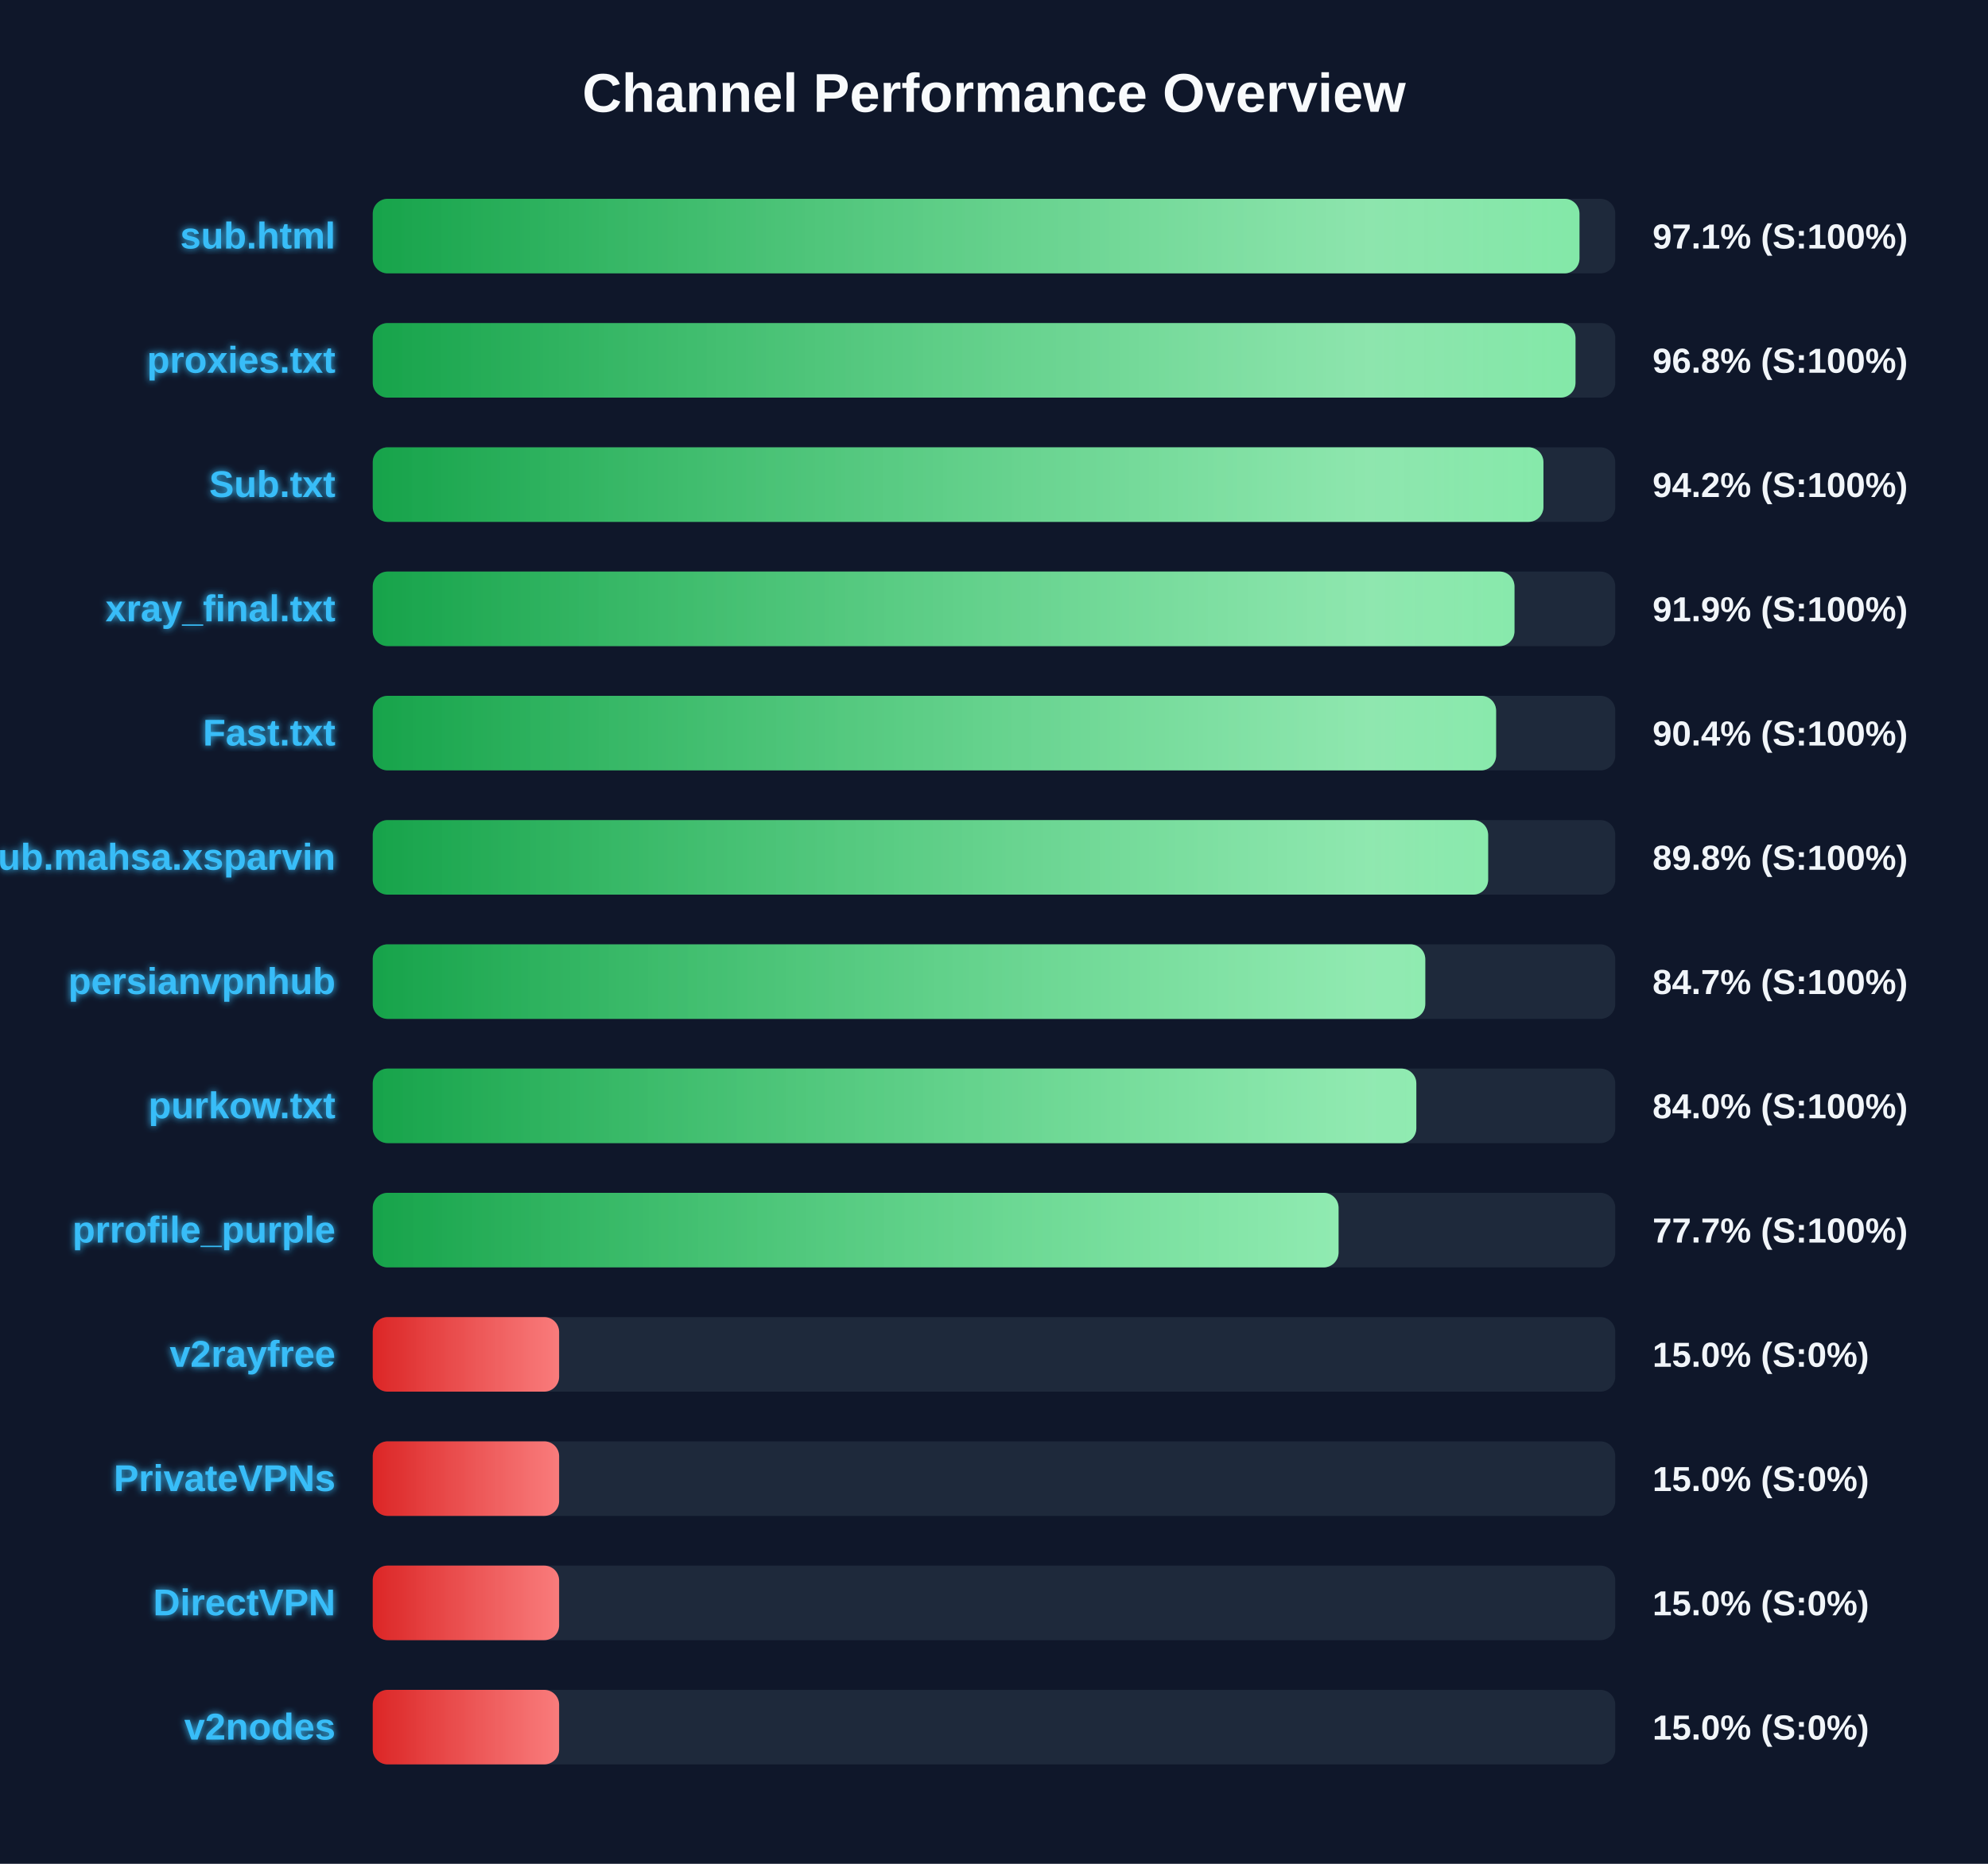
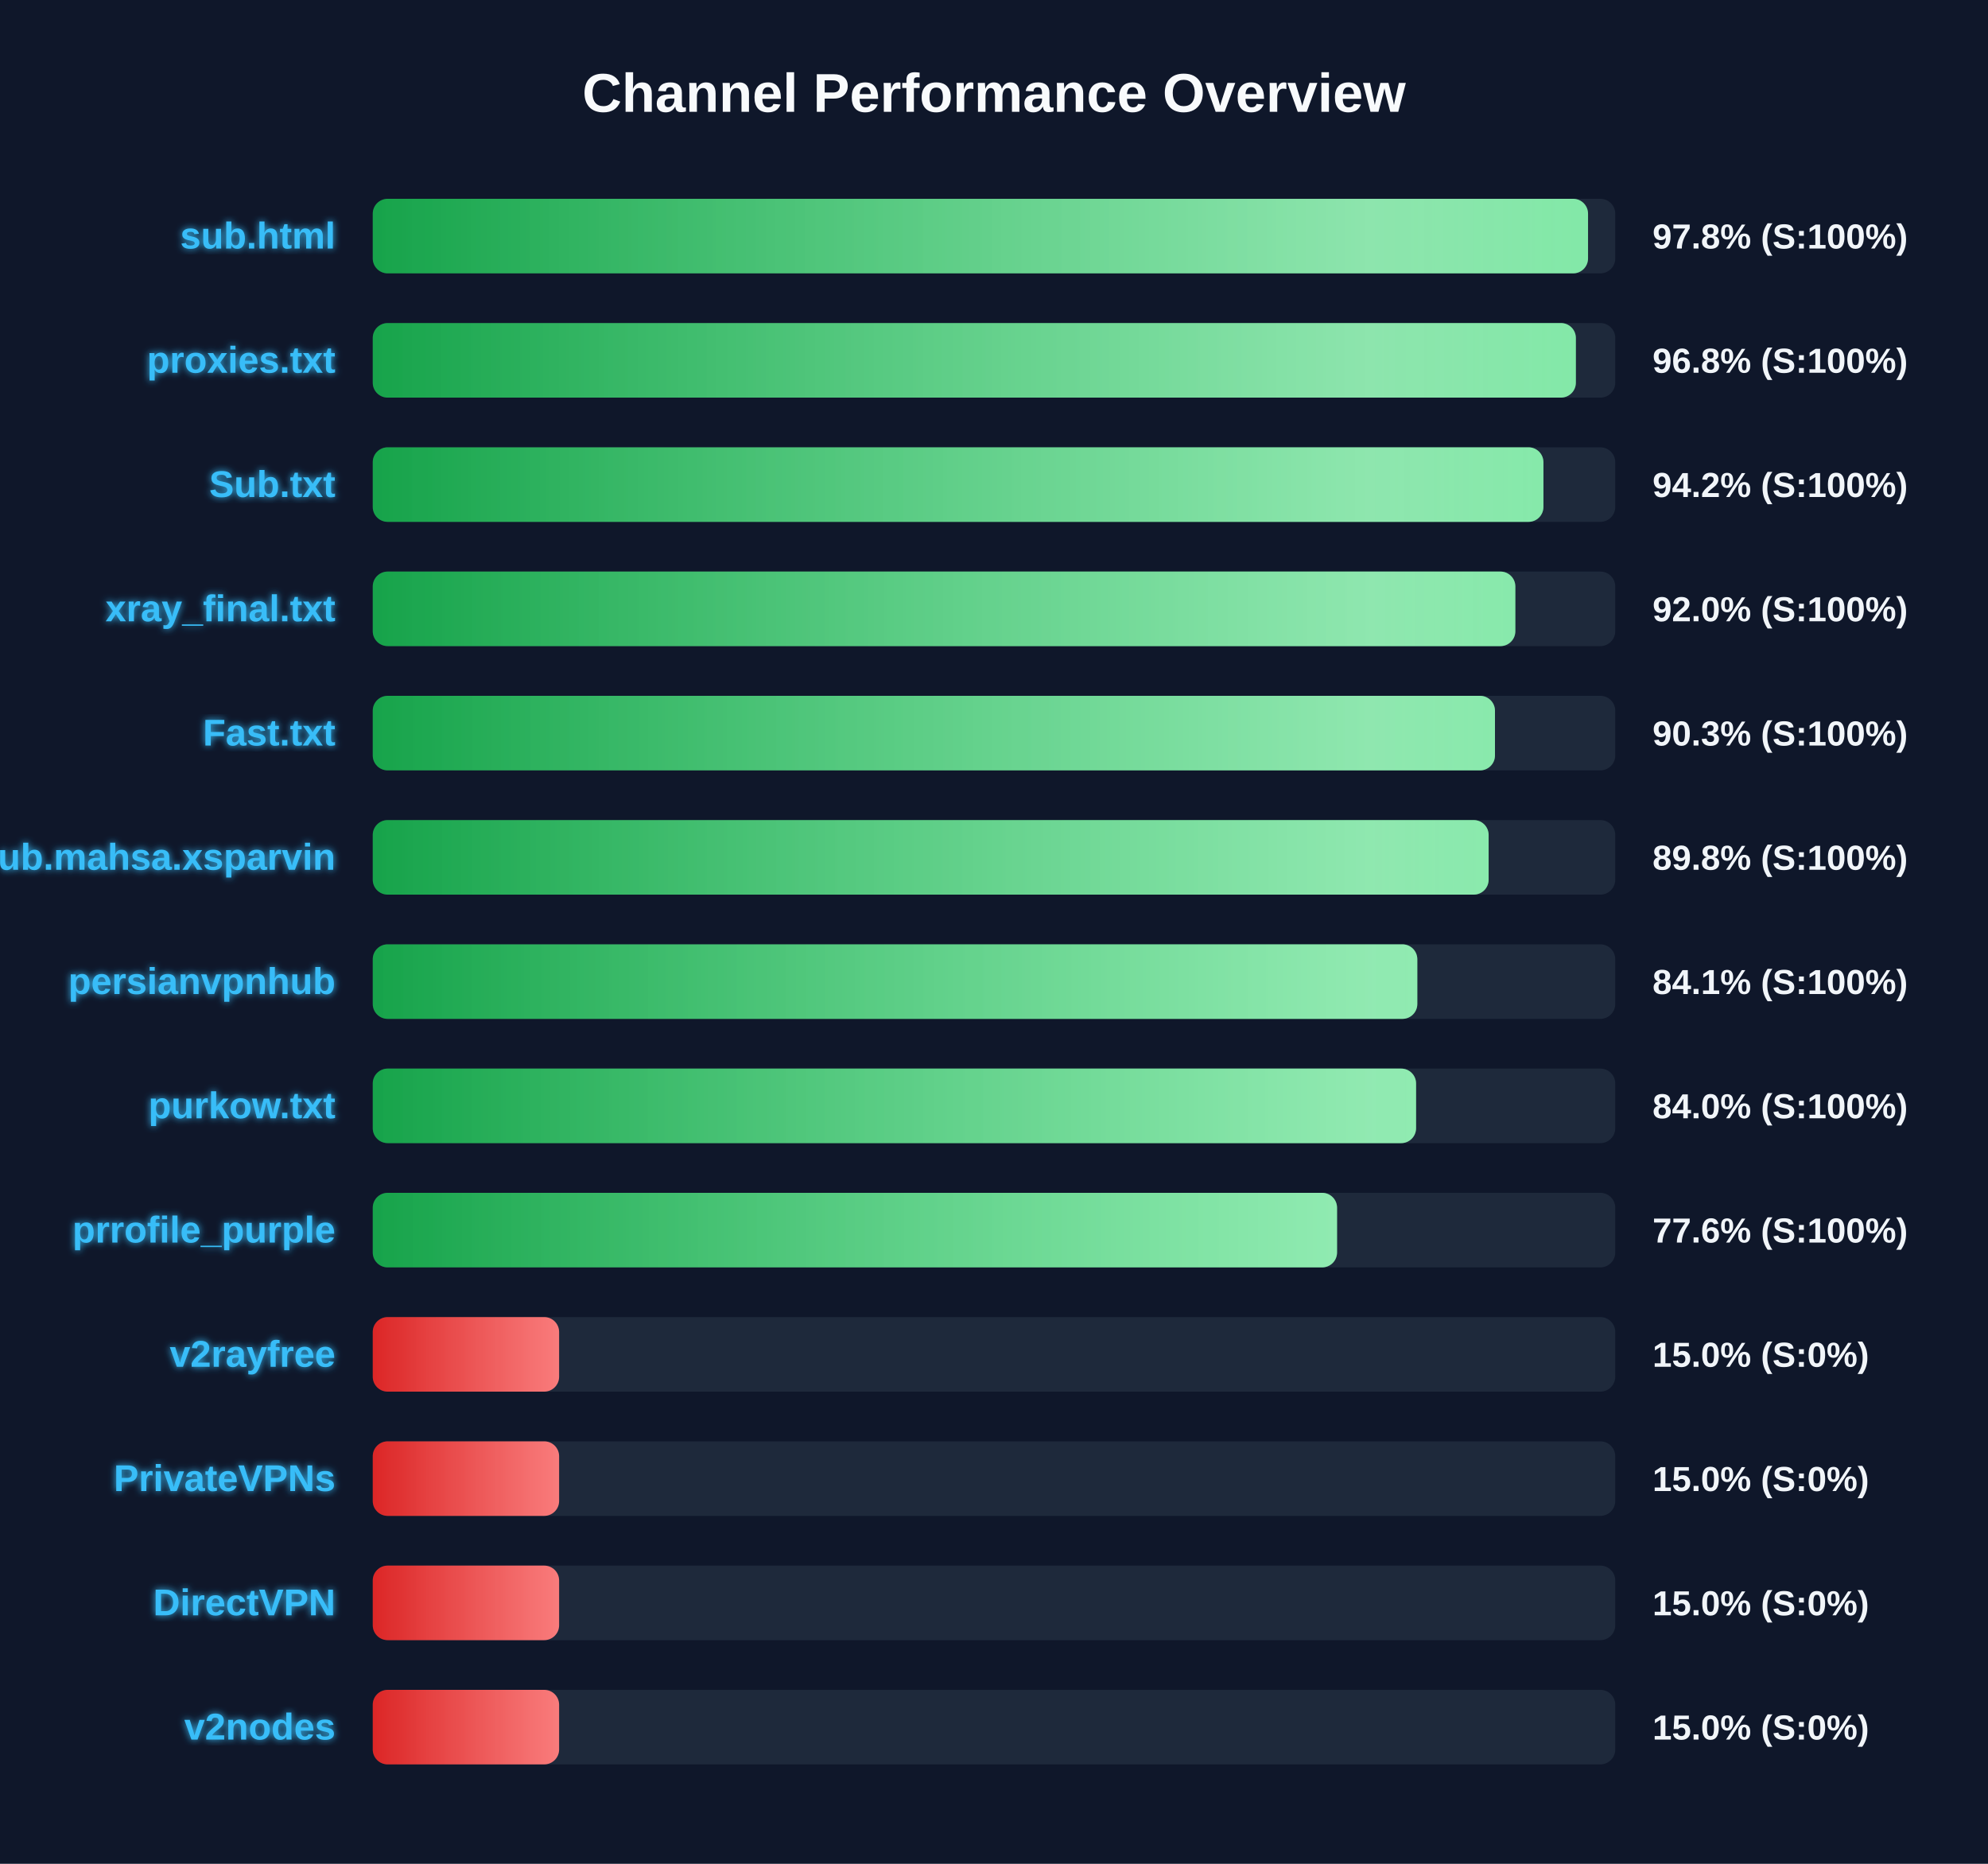
<svg xmlns="http://www.w3.org/2000/svg" width="800" height="750" version="1.1">
  <defs>
    <linearGradient id="grad-green" x1="0%" y1="0%" x2="100%" y2="0%">
      <stop offset="0%" stop-color="#16a34a" />
      <stop offset="100%" stop-color="#4ade80" />
    </linearGradient>
    <linearGradient id="grad-yellow" x1="0%" y1="0%" x2="100%" y2="0%">
      <stop offset="0%" stop-color="#ca8a04" />
      <stop offset="100%" stop-color="#fde047" />
    </linearGradient>
    <linearGradient id="grad-red" x1="0%" y1="0%" x2="100%" y2="0%">
      <stop offset="0%" stop-color="#dc2626" />
      <stop offset="100%" stop-color="#f87171" />
    </linearGradient>
    <linearGradient id="shimmer" x1="0%" y1="0%" x2="100%" y2="0%">
      <stop offset="0%" stop-color="rgba(255,255,255,0)" />
      <stop offset="50%" stop-color="rgba(255,255,255,0.4)" />
      <stop offset="100%" stop-color="rgba(255,255,255,0)" />
    </linearGradient>
    <filter id="glow" x="-20%" y="-20%" width="140%" height="140%">
      <feGaussianBlur stdDeviation="1.5" result="blur" />
      <feComposite in="SourceGraphic" in2="blur" operator="over" />
    </filter>
  </defs>
  <style>
        .bg-rect { fill: #0f172a; }
        .title { font: bold 22px 'Segoe UI', Arial, sans-serif; fill: #f8fafc; }
        .row { font: bold 15px 'Segoe UI', Arial, sans-serif; fill: #38bdf8; filter: url(#glow); }
        .score { font: bold 14px 'Segoe UI', Arial, sans-serif; fill: #f1f5f9; }
        @keyframes shimmer-anim {
            0% { transform: translateX(-100%); }
            100% { transform: translateX(200%); }
        }
        .shimmer-rect {
            animation: shimmer-anim 2.5s infinite linear;
        }
    </style>
  <rect width="100%" height="100%" class="bg-rect" />
  <text x="400" y="45" text-anchor="middle" class="title">Channel Performance Overview</text>
  <rect x="150" y="80" width="500" height="30" fill="#1e293b" rx="6" />
  <clipPath id="clip-0">
-     <rect x="150" y="80" width="485.6" height="30" rx="6" />
+     <rect x="150" y="80" width="489.05" height="30" rx="6" />
  </clipPath>
-   <rect x="150" y="80" width="485.6" height="30" fill="url(#grad-green)" rx="6" />
+   <rect x="150" y="80" width="489.05" height="30" fill="url(#grad-green)" rx="6" />
  <g clip-path="url(#clip-0)">
    <rect x="150" y="80" width="100%" height="30" fill="url(#shimmer)" class="shimmer-rect" />
  </g>
  <text x="135" y="100" text-anchor="end" class="row">sub.html</text>
-   <text x="665" y="100" text-anchor="start" class="score">97.1% (S:100%)</text>
+   <text x="665" y="100" text-anchor="start" class="score">97.8% (S:100%)</text>
  <rect x="150" y="130" width="500" height="30" fill="#1e293b" rx="6" />
  <clipPath id="clip-1">
-     <rect x="150" y="130" width="484.0" height="30" rx="6" />
+     <rect x="150" y="130" width="484.15" height="30" rx="6" />
  </clipPath>
-   <rect x="150" y="130" width="484.0" height="30" fill="url(#grad-green)" rx="6" />
+   <rect x="150" y="130" width="484.15" height="30" fill="url(#grad-green)" rx="6" />
  <g clip-path="url(#clip-1)">
    <rect x="150" y="130" width="100%" height="30" fill="url(#shimmer)" class="shimmer-rect" />
  </g>
  <text x="135" y="150" text-anchor="end" class="row">proxies.txt</text>
  <text x="665" y="150" text-anchor="start" class="score">96.8% (S:100%)</text>
  <rect x="150" y="180" width="500" height="30" fill="#1e293b" rx="6" />
  <clipPath id="clip-2">
    <rect x="150" y="180" width="471.1" height="30" rx="6" />
  </clipPath>
  <rect x="150" y="180" width="471.1" height="30" fill="url(#grad-green)" rx="6" />
  <g clip-path="url(#clip-2)">
    <rect x="150" y="180" width="100%" height="30" fill="url(#shimmer)" class="shimmer-rect" />
  </g>
  <text x="135" y="200" text-anchor="end" class="row">Sub.txt</text>
  <text x="665" y="200" text-anchor="start" class="score">94.2% (S:100%)</text>
  <rect x="150" y="230" width="500" height="30" fill="#1e293b" rx="6" />
  <clipPath id="clip-3">
-     <rect x="150" y="230" width="459.45" height="30" rx="6" />
+     <rect x="150" y="230" width="459.8" height="30" rx="6" />
  </clipPath>
-   <rect x="150" y="230" width="459.45" height="30" fill="url(#grad-green)" rx="6" />
+   <rect x="150" y="230" width="459.8" height="30" fill="url(#grad-green)" rx="6" />
  <g clip-path="url(#clip-3)">
    <rect x="150" y="230" width="100%" height="30" fill="url(#shimmer)" class="shimmer-rect" />
  </g>
  <text x="135" y="250" text-anchor="end" class="row">xray_final.txt</text>
-   <text x="665" y="250" text-anchor="start" class="score">91.9% (S:100%)</text>
+   <text x="665" y="250" text-anchor="start" class="score">92.0% (S:100%)</text>
  <rect x="150" y="280" width="500" height="30" fill="#1e293b" rx="6" />
  <clipPath id="clip-4">
-     <rect x="150" y="280" width="452.05" height="30" rx="6" />
+     <rect x="150" y="280" width="451.6" height="30" rx="6" />
  </clipPath>
-   <rect x="150" y="280" width="452.05" height="30" fill="url(#grad-green)" rx="6" />
+   <rect x="150" y="280" width="451.6" height="30" fill="url(#grad-green)" rx="6" />
  <g clip-path="url(#clip-4)">
    <rect x="150" y="280" width="100%" height="30" fill="url(#shimmer)" class="shimmer-rect" />
  </g>
  <text x="135" y="300" text-anchor="end" class="row">Fast.txt</text>
-   <text x="665" y="300" text-anchor="start" class="score">90.4% (S:100%)</text>
+   <text x="665" y="300" text-anchor="start" class="score">90.3% (S:100%)</text>
  <rect x="150" y="330" width="500" height="30" fill="#1e293b" rx="6" />
  <clipPath id="clip-5">
-     <rect x="150" y="330" width="448.85" height="30" rx="6" />
+     <rect x="150" y="330" width="449.05" height="30" rx="6" />
  </clipPath>
-   <rect x="150" y="330" width="448.85" height="30" fill="url(#grad-green)" rx="6" />
+   <rect x="150" y="330" width="449.05" height="30" fill="url(#grad-green)" rx="6" />
  <g clip-path="url(#clip-5)">
    <rect x="150" y="330" width="100%" height="30" fill="url(#shimmer)" class="shimmer-rect" />
  </g>
  <text x="135" y="350" text-anchor="end" class="row">Sub.mahsa.xsparvin</text>
  <text x="665" y="350" text-anchor="start" class="score">89.8% (S:100%)</text>
  <rect x="150" y="380" width="500" height="30" fill="#1e293b" rx="6" />
  <clipPath id="clip-6">
-     <rect x="150" y="380" width="423.55" height="30" rx="6" />
+     <rect x="150" y="380" width="420.35" height="30" rx="6" />
  </clipPath>
-   <rect x="150" y="380" width="423.55" height="30" fill="url(#grad-green)" rx="6" />
+   <rect x="150" y="380" width="420.35" height="30" fill="url(#grad-green)" rx="6" />
  <g clip-path="url(#clip-6)">
    <rect x="150" y="380" width="100%" height="30" fill="url(#shimmer)" class="shimmer-rect" />
  </g>
  <text x="135" y="400" text-anchor="end" class="row">persianvpnhub</text>
-   <text x="665" y="400" text-anchor="start" class="score">84.7% (S:100%)</text>
+   <text x="665" y="400" text-anchor="start" class="score">84.1% (S:100%)</text>
  <rect x="150" y="430" width="500" height="30" fill="#1e293b" rx="6" />
  <clipPath id="clip-7">
-     <rect x="150" y="430" width="419.95" height="30" rx="6" />
+     <rect x="150" y="430" width="419.85" height="30" rx="6" />
  </clipPath>
-   <rect x="150" y="430" width="419.95" height="30" fill="url(#grad-green)" rx="6" />
+   <rect x="150" y="430" width="419.85" height="30" fill="url(#grad-green)" rx="6" />
  <g clip-path="url(#clip-7)">
    <rect x="150" y="430" width="100%" height="30" fill="url(#shimmer)" class="shimmer-rect" />
  </g>
  <text x="135" y="450" text-anchor="end" class="row">purkow.txt</text>
  <text x="665" y="450" text-anchor="start" class="score">84.0% (S:100%)</text>
  <rect x="150" y="480" width="500" height="30" fill="#1e293b" rx="6" />
  <clipPath id="clip-8">
-     <rect x="150" y="480" width="388.65" height="30" rx="6" />
+     <rect x="150" y="480" width="388.05" height="30" rx="6" />
  </clipPath>
-   <rect x="150" y="480" width="388.65" height="30" fill="url(#grad-green)" rx="6" />
+   <rect x="150" y="480" width="388.05" height="30" fill="url(#grad-green)" rx="6" />
  <g clip-path="url(#clip-8)">
    <rect x="150" y="480" width="100%" height="30" fill="url(#shimmer)" class="shimmer-rect" />
  </g>
  <text x="135" y="500" text-anchor="end" class="row">prrofile_purple</text>
-   <text x="665" y="500" text-anchor="start" class="score">77.7% (S:100%)</text>
+   <text x="665" y="500" text-anchor="start" class="score">77.6% (S:100%)</text>
  <rect x="150" y="530" width="500" height="30" fill="#1e293b" rx="6" />
  <clipPath id="clip-9">
    <rect x="150" y="530" width="75.0" height="30" rx="6" />
  </clipPath>
  <rect x="150" y="530" width="75.0" height="30" fill="url(#grad-red)" rx="6" />
  <g clip-path="url(#clip-9)">
    <rect x="150" y="530" width="100%" height="30" fill="url(#shimmer)" class="shimmer-rect" />
  </g>
  <text x="135" y="550" text-anchor="end" class="row">v2rayfree</text>
  <text x="665" y="550" text-anchor="start" class="score">15.0% (S:0%)</text>
  <rect x="150" y="580" width="500" height="30" fill="#1e293b" rx="6" />
  <clipPath id="clip-10">
    <rect x="150" y="580" width="75.0" height="30" rx="6" />
  </clipPath>
  <rect x="150" y="580" width="75.0" height="30" fill="url(#grad-red)" rx="6" />
  <g clip-path="url(#clip-10)">
    <rect x="150" y="580" width="100%" height="30" fill="url(#shimmer)" class="shimmer-rect" />
  </g>
  <text x="135" y="600" text-anchor="end" class="row">PrivateVPNs</text>
  <text x="665" y="600" text-anchor="start" class="score">15.0% (S:0%)</text>
  <rect x="150" y="630" width="500" height="30" fill="#1e293b" rx="6" />
  <clipPath id="clip-11">
    <rect x="150" y="630" width="75.0" height="30" rx="6" />
  </clipPath>
  <rect x="150" y="630" width="75.0" height="30" fill="url(#grad-red)" rx="6" />
  <g clip-path="url(#clip-11)">
    <rect x="150" y="630" width="100%" height="30" fill="url(#shimmer)" class="shimmer-rect" />
  </g>
  <text x="135" y="650" text-anchor="end" class="row">DirectVPN</text>
  <text x="665" y="650" text-anchor="start" class="score">15.0% (S:0%)</text>
  <rect x="150" y="680" width="500" height="30" fill="#1e293b" rx="6" />
  <clipPath id="clip-12">
    <rect x="150" y="680" width="75.0" height="30" rx="6" />
  </clipPath>
  <rect x="150" y="680" width="75.0" height="30" fill="url(#grad-red)" rx="6" />
  <g clip-path="url(#clip-12)">
    <rect x="150" y="680" width="100%" height="30" fill="url(#shimmer)" class="shimmer-rect" />
  </g>
  <text x="135" y="700" text-anchor="end" class="row">v2nodes</text>
  <text x="665" y="700" text-anchor="start" class="score">15.0% (S:0%)</text>
</svg>
